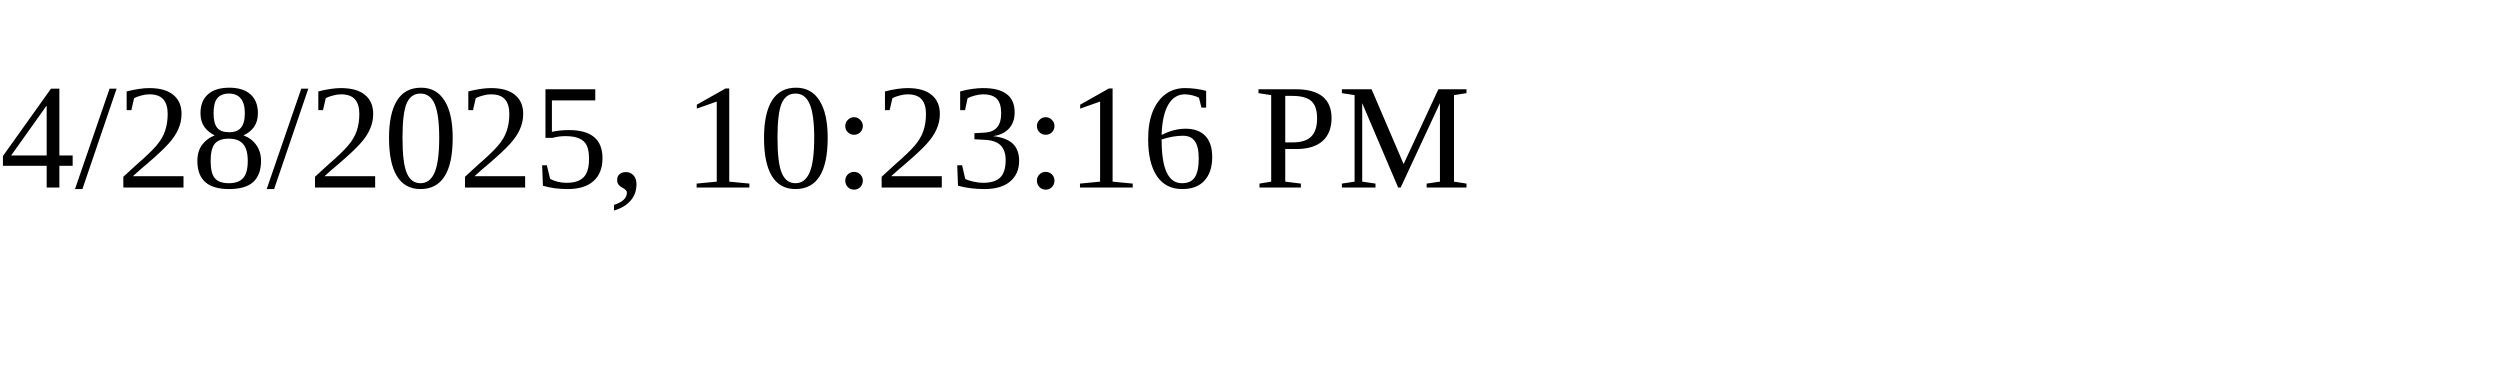
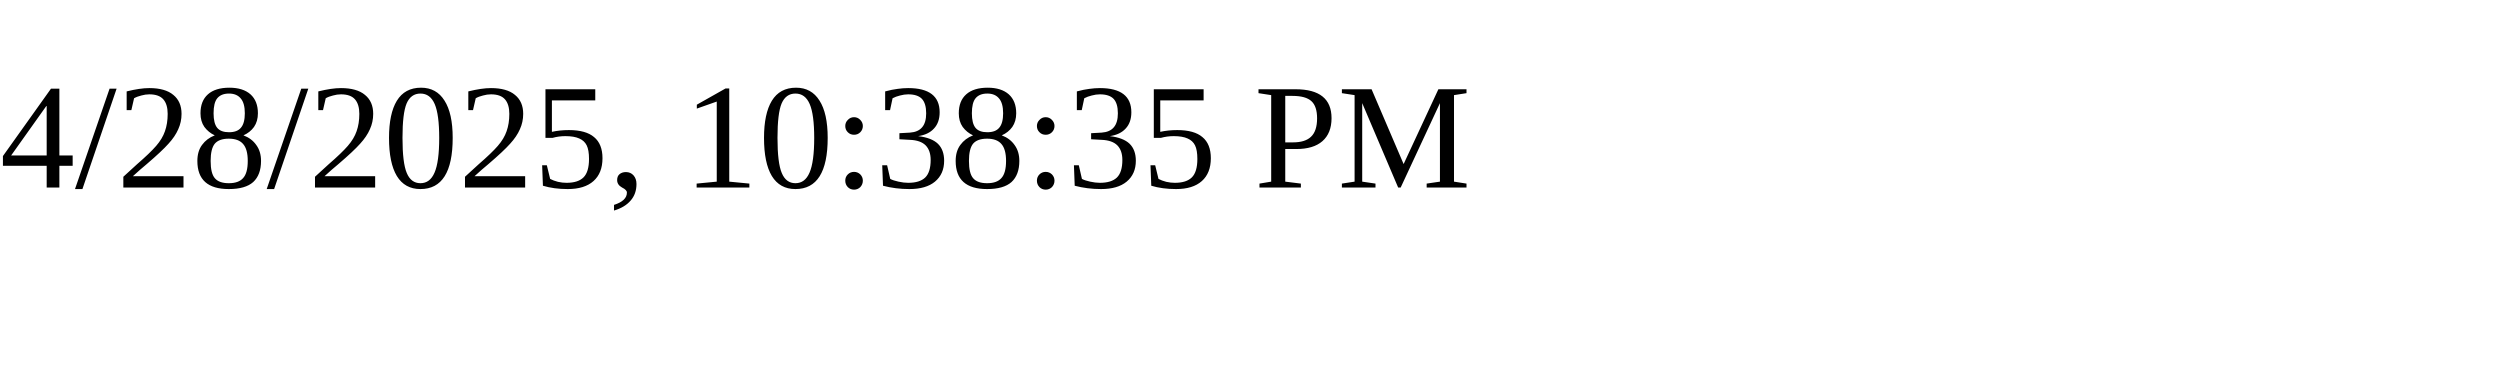
<svg xmlns="http://www.w3.org/2000/svg" height="30" width="200">
-   <text x="0" y="15">4/28/2025, 10:23:16 PM</text>
+   <text x="0" y="15">4/28/2025, 10:38:35 PM</text>
</svg>
